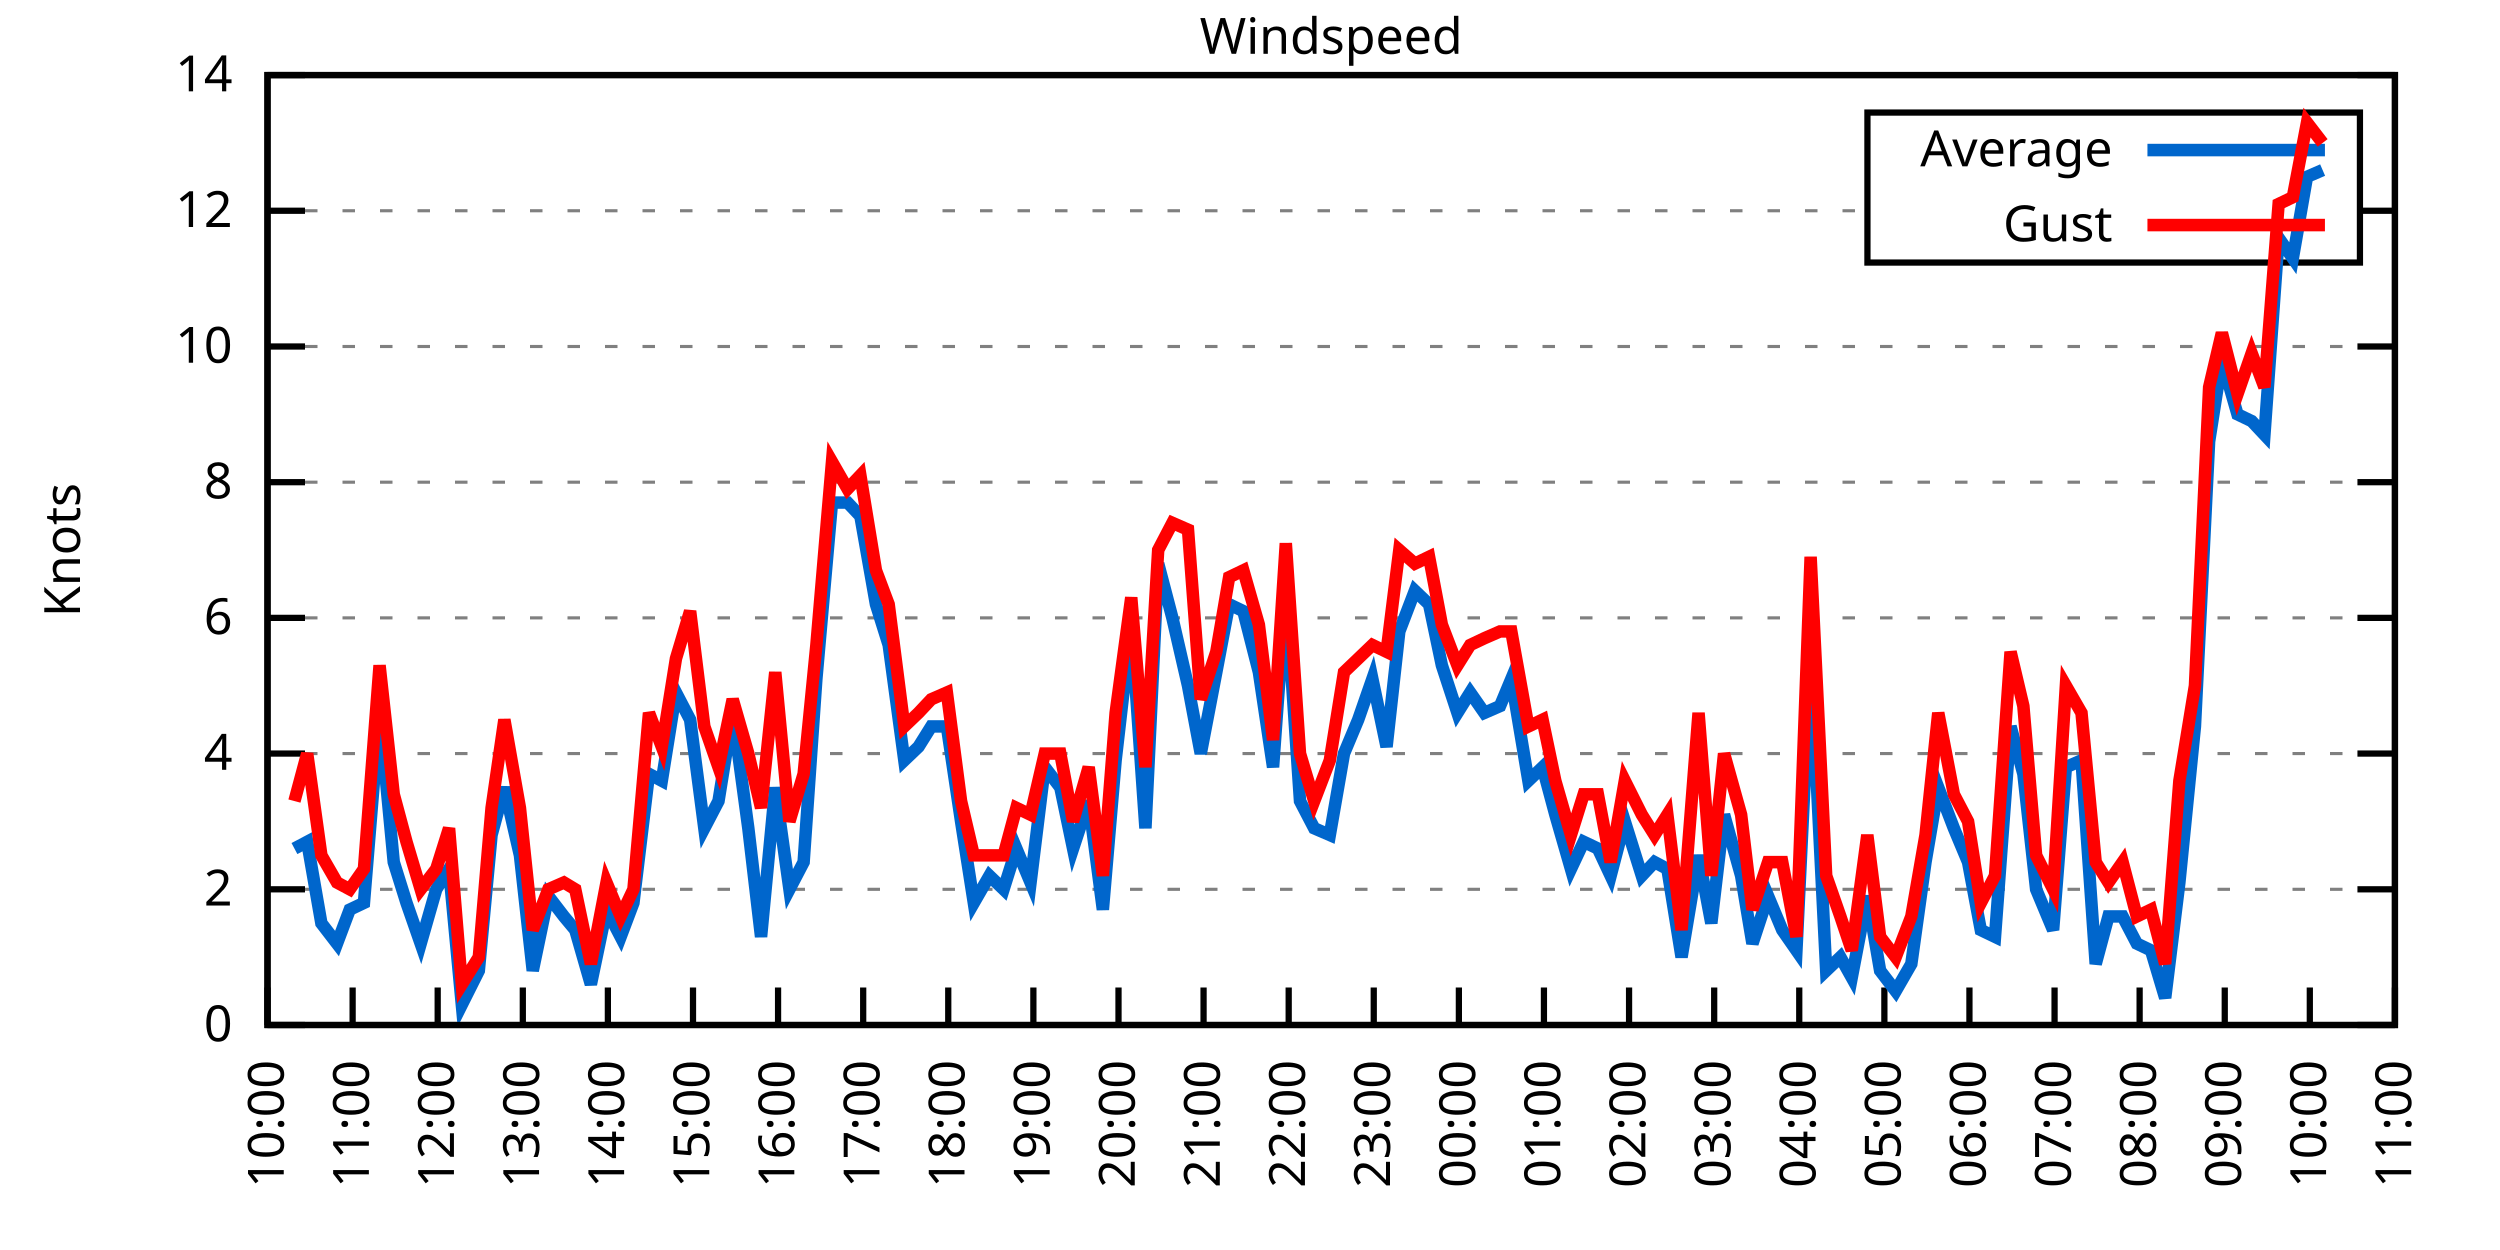
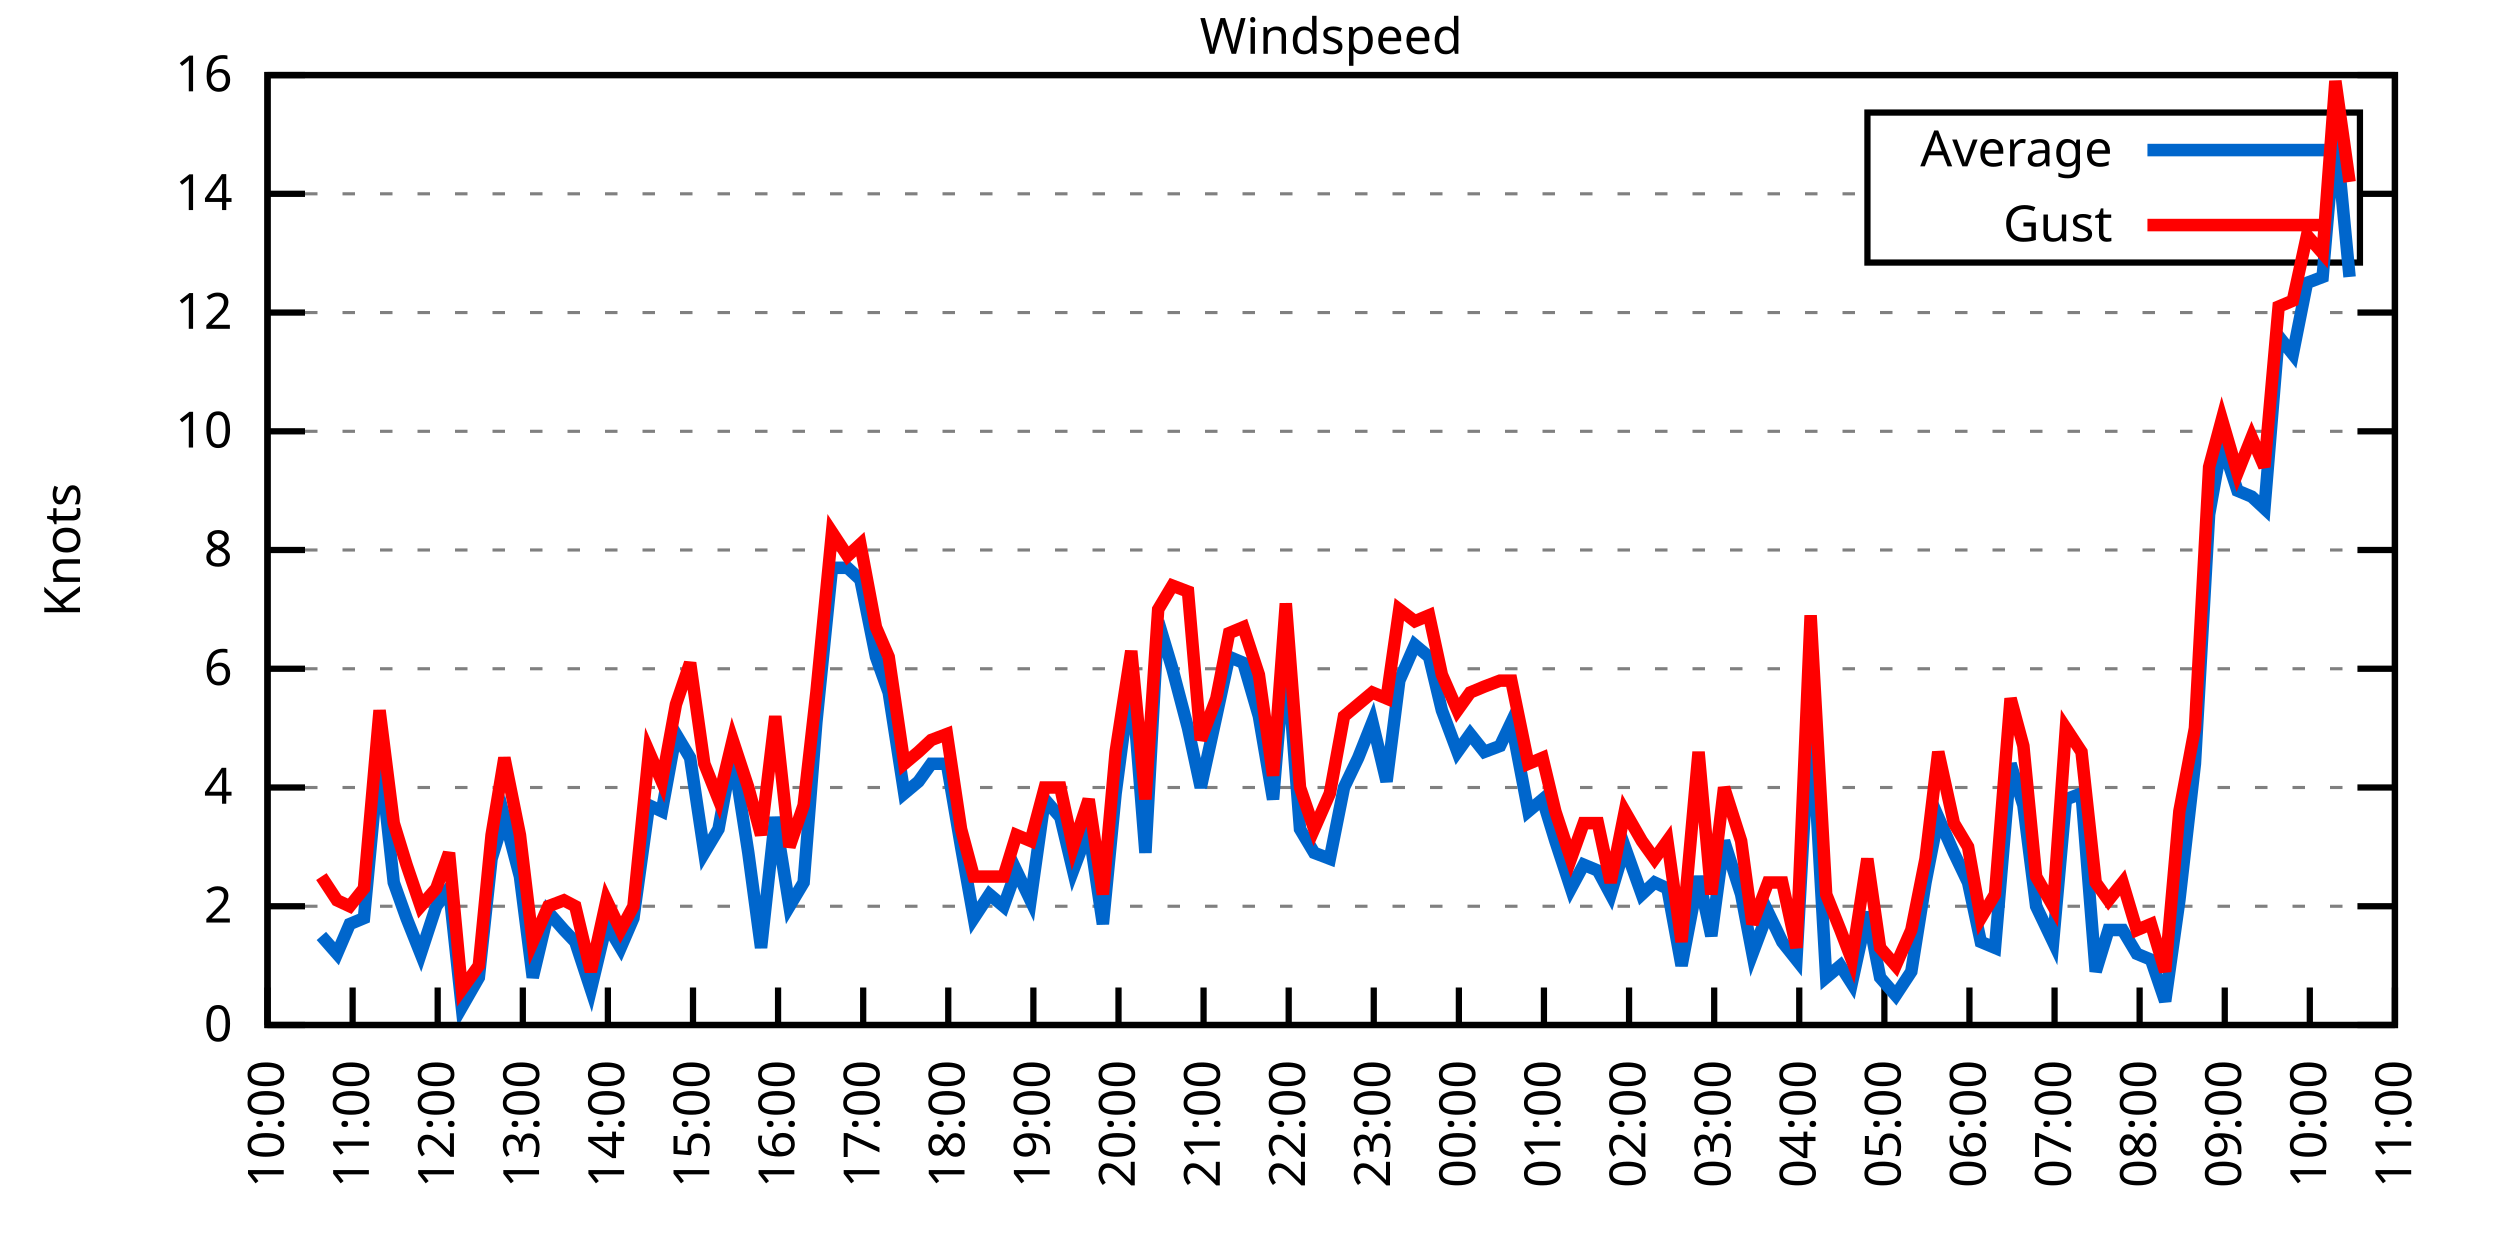
<svg xmlns="http://www.w3.org/2000/svg" xmlns:xlink="http://www.w3.org/1999/xlink" width="400" height="200" viewBox="0 0 400 200">
  <g id="gnuplot_canvas">
    <rect x="0" y="0" width="400" height="200" fill="none" />
    <defs>
      <circle id="gpDot" r="0.5" stroke-width="0.5" stroke="currentColor" />
      <path id="gpPt0" stroke-width="0.333" stroke="currentColor" d="M-1,0 h2 M0,-1 v2" />
      <path id="gpPt1" stroke-width="0.333" stroke="currentColor" d="M-1,-1 L1,1 M1,-1 L-1,1" />
      <path id="gpPt2" stroke-width="0.333" stroke="currentColor" d="M-1,0 L1,0 M0,-1 L0,1 M-1,-1 L1,1 M-1,1 L1,-1" />
      <rect id="gpPt3" stroke-width="0.333" stroke="currentColor" x="-1" y="-1" width="2" height="2" />
      <rect id="gpPt4" stroke-width="0.333" stroke="currentColor" fill="currentColor" x="-1" y="-1" width="2" height="2" />
      <circle id="gpPt5" stroke-width="0.333" stroke="currentColor" cx="0" cy="0" r="1" />
      <use xlink:href="#gpPt5" id="gpPt6" fill="currentColor" stroke="none" />
      <path id="gpPt7" stroke-width="0.333" stroke="currentColor" d="M0,-1.33 L-1.33,0.67 L1.33,0.67 z" />
      <use xlink:href="#gpPt7" id="gpPt8" fill="currentColor" stroke="none" />
      <use xlink:href="#gpPt7" id="gpPt9" stroke="currentColor" transform="rotate(180)" />
      <use xlink:href="#gpPt9" id="gpPt10" fill="currentColor" stroke="none" />
      <use xlink:href="#gpPt3" id="gpPt11" stroke="currentColor" transform="rotate(45)" />
      <use xlink:href="#gpPt11" id="gpPt12" fill="currentColor" stroke="none" />
      <path id="gpPt13" stroke-width="0.333" stroke="currentColor" d="M0,1.330 L1.265,0.411 L0.782,-1.067 L-0.782,-1.076 L-1.265,0.411 z" />
      <use xlink:href="#gpPt13" id="gpPt14" fill="currentColor" stroke="none" />
      <filter id="textbox" filterUnits="objectBoundingBox" x="0" y="0" height="1" width="1">
        <feFlood flood-color="white" flood-opacity="1" result="bgnd" />
        <feComposite in="SourceGraphic" in2="bgnd" operator="atop" />
      </filter>
      <filter id="greybox" filterUnits="objectBoundingBox" x="0" y="0" height="1" width="1">
        <feFlood flood-color="lightgrey" flood-opacity="1" result="grey" />
        <feComposite in="SourceGraphic" in2="grey" operator="atop" />
      </filter>
    </defs>
    <g fill="none" color="white" stroke="currentColor" stroke-width="1.00" stroke-linecap="butt" stroke-linejoin="miter">
</g>
    <g fill="none" color="black" stroke="currentColor" stroke-width="1.00" stroke-linecap="butt" stroke-linejoin="miter">
      <g stroke="none" shape-rendering="crispEdges">
        <polygon fill="rgb(255, 255, 255)" points="42.80,164.00 383.18,164.00 383.18,12.02 42.80,12.02 " />
      </g>
    </g>
    <g fill="none" color="black" stroke="currentColor" stroke-width="1.00" stroke-linecap="butt" stroke-linejoin="miter">
</g>
    <g fill="none" color="black" stroke="black" stroke-width="0.50" stroke-linecap="butt" stroke-linejoin="miter">
</g>
    <g fill="none" color="gray" stroke="currentColor" stroke-width="0.50" stroke-linecap="butt" stroke-linejoin="miter">
      <path stroke="gray" stroke-dasharray="2,4" class="gridline" d="M42.80,164.00 L383.19,164.00  " />
    </g>
    <g fill="none" color="gray" stroke="gray" stroke-width="1.00" stroke-linecap="butt" stroke-linejoin="miter">
</g>
    <g fill="none" color="black" stroke="currentColor" stroke-width="1.00" stroke-linecap="butt" stroke-linejoin="miter">
      <path stroke="black" d="M42.80,164.00 L48.80,164.00 M383.19,164.00 L377.19,164.00  " />
      <g transform="translate(37.20,166.60)" stroke="none" fill="black" font-family="Sans" font-size="8.00" text-anchor="end">
        <text>
          <tspan font-family="Sans"> 0</tspan>
        </text>
      </g>
    </g>
    <g fill="none" color="black" stroke="currentColor" stroke-width="1.00" stroke-linecap="butt" stroke-linejoin="miter">
</g>
    <g fill="none" color="black" stroke="black" stroke-width="0.50" stroke-linecap="butt" stroke-linejoin="miter">
</g>
    <g fill="none" color="gray" stroke="currentColor" stroke-width="0.50" stroke-linecap="butt" stroke-linejoin="miter">
-       <path stroke="gray" stroke-dasharray="2,4" class="gridline" d="M42.80,142.29 L383.19,142.29  " />
-     </g>
-     <g fill="none" color="gray" stroke="gray" stroke-width="1.00" stroke-linecap="butt" stroke-linejoin="miter">
- </g>
-     <g fill="none" color="black" stroke="currentColor" stroke-width="1.00" stroke-linecap="butt" stroke-linejoin="miter">
-       <path stroke="black" d="M42.80,142.29 L48.80,142.29 M383.19,142.29 L377.19,142.29  " />
-       <g transform="translate(37.20,144.89)" stroke="none" fill="black" font-family="Sans" font-size="8.00" text-anchor="end">
+       <path stroke="gray" stroke-dasharray="2,4" class="gridline" d="M42.80,145.00 L383.19,145.00  " />
+     </g>
+     <g fill="none" color="gray" stroke="gray" stroke-width="1.00" stroke-linecap="butt" stroke-linejoin="miter">
+ </g>
+     <g fill="none" color="black" stroke="currentColor" stroke-width="1.00" stroke-linecap="butt" stroke-linejoin="miter">
+       <path stroke="black" d="M42.80,145.00 L48.80,145.00 M383.19,145.00 L377.19,145.00  " />
+       <g transform="translate(37.20,147.60)" stroke="none" fill="black" font-family="Sans" font-size="8.00" text-anchor="end">
        <text>
          <tspan font-family="Sans"> 2</tspan>
        </text>
      </g>
    </g>
    <g fill="none" color="black" stroke="currentColor" stroke-width="1.00" stroke-linecap="butt" stroke-linejoin="miter">
</g>
    <g fill="none" color="black" stroke="black" stroke-width="0.50" stroke-linecap="butt" stroke-linejoin="miter">
</g>
    <g fill="none" color="gray" stroke="currentColor" stroke-width="0.50" stroke-linecap="butt" stroke-linejoin="miter">
-       <path stroke="gray" stroke-dasharray="2,4" class="gridline" d="M42.80,120.57 L383.19,120.57  " />
-     </g>
-     <g fill="none" color="gray" stroke="gray" stroke-width="1.00" stroke-linecap="butt" stroke-linejoin="miter">
- </g>
-     <g fill="none" color="black" stroke="currentColor" stroke-width="1.00" stroke-linecap="butt" stroke-linejoin="miter">
-       <path stroke="black" d="M42.80,120.57 L48.80,120.57 M383.19,120.57 L377.19,120.57  " />
-       <g transform="translate(37.20,123.17)" stroke="none" fill="black" font-family="Sans" font-size="8.00" text-anchor="end">
+       <path stroke="gray" stroke-dasharray="2,4" class="gridline" d="M42.80,126.00 L383.19,126.00  " />
+     </g>
+     <g fill="none" color="gray" stroke="gray" stroke-width="1.00" stroke-linecap="butt" stroke-linejoin="miter">
+ </g>
+     <g fill="none" color="black" stroke="currentColor" stroke-width="1.00" stroke-linecap="butt" stroke-linejoin="miter">
+       <path stroke="black" d="M42.80,126.00 L48.80,126.00 M383.19,126.00 L377.19,126.00  " />
+       <g transform="translate(37.20,128.60)" stroke="none" fill="black" font-family="Sans" font-size="8.00" text-anchor="end">
        <text>
          <tspan font-family="Sans"> 4</tspan>
        </text>
      </g>
    </g>
    <g fill="none" color="black" stroke="currentColor" stroke-width="1.00" stroke-linecap="butt" stroke-linejoin="miter">
</g>
    <g fill="none" color="black" stroke="black" stroke-width="0.50" stroke-linecap="butt" stroke-linejoin="miter">
</g>
    <g fill="none" color="gray" stroke="currentColor" stroke-width="0.50" stroke-linecap="butt" stroke-linejoin="miter">
-       <path stroke="gray" stroke-dasharray="2,4" class="gridline" d="M42.80,98.86 L383.19,98.86  " />
-     </g>
-     <g fill="none" color="gray" stroke="gray" stroke-width="1.00" stroke-linecap="butt" stroke-linejoin="miter">
- </g>
-     <g fill="none" color="black" stroke="currentColor" stroke-width="1.00" stroke-linecap="butt" stroke-linejoin="miter">
-       <path stroke="black" d="M42.80,98.86 L48.80,98.86 M383.19,98.86 L377.19,98.86  " />
-       <g transform="translate(37.20,101.46)" stroke="none" fill="black" font-family="Sans" font-size="8.00" text-anchor="end">
+       <path stroke="gray" stroke-dasharray="2,4" class="gridline" d="M42.80,107.00 L383.19,107.00  " />
+     </g>
+     <g fill="none" color="gray" stroke="gray" stroke-width="1.00" stroke-linecap="butt" stroke-linejoin="miter">
+ </g>
+     <g fill="none" color="black" stroke="currentColor" stroke-width="1.00" stroke-linecap="butt" stroke-linejoin="miter">
+       <path stroke="black" d="M42.80,107.00 L48.80,107.00 M383.19,107.00 L377.19,107.00  " />
+       <g transform="translate(37.20,109.60)" stroke="none" fill="black" font-family="Sans" font-size="8.00" text-anchor="end">
        <text>
          <tspan font-family="Sans"> 6</tspan>
        </text>
      </g>
    </g>
    <g fill="none" color="black" stroke="currentColor" stroke-width="1.00" stroke-linecap="butt" stroke-linejoin="miter">
</g>
    <g fill="none" color="black" stroke="black" stroke-width="0.50" stroke-linecap="butt" stroke-linejoin="miter">
</g>
    <g fill="none" color="gray" stroke="currentColor" stroke-width="0.50" stroke-linecap="butt" stroke-linejoin="miter">
-       <path stroke="gray" stroke-dasharray="2,4" class="gridline" d="M42.80,77.15 L383.19,77.15  " />
-     </g>
-     <g fill="none" color="gray" stroke="gray" stroke-width="1.00" stroke-linecap="butt" stroke-linejoin="miter">
- </g>
-     <g fill="none" color="black" stroke="currentColor" stroke-width="1.00" stroke-linecap="butt" stroke-linejoin="miter">
-       <path stroke="black" d="M42.80,77.15 L48.80,77.15 M383.19,77.15 L377.19,77.15  " />
-       <g transform="translate(37.20,79.75)" stroke="none" fill="black" font-family="Sans" font-size="8.00" text-anchor="end">
+       <path stroke="gray" stroke-dasharray="2,4" class="gridline" d="M42.80,88.00 L383.19,88.00  " />
+     </g>
+     <g fill="none" color="gray" stroke="gray" stroke-width="1.00" stroke-linecap="butt" stroke-linejoin="miter">
+ </g>
+     <g fill="none" color="black" stroke="currentColor" stroke-width="1.00" stroke-linecap="butt" stroke-linejoin="miter">
+       <path stroke="black" d="M42.80,88.00 L48.80,88.00 M383.19,88.00 L377.19,88.00  " />
+       <g transform="translate(37.20,90.60)" stroke="none" fill="black" font-family="Sans" font-size="8.00" text-anchor="end">
        <text>
          <tspan font-family="Sans"> 8</tspan>
        </text>
      </g>
    </g>
    <g fill="none" color="black" stroke="currentColor" stroke-width="1.00" stroke-linecap="butt" stroke-linejoin="miter">
</g>
    <g fill="none" color="black" stroke="black" stroke-width="0.50" stroke-linecap="butt" stroke-linejoin="miter">
</g>
    <g fill="none" color="gray" stroke="currentColor" stroke-width="0.50" stroke-linecap="butt" stroke-linejoin="miter">
-       <path stroke="gray" stroke-dasharray="2,4" class="gridline" d="M42.80,55.44 L383.19,55.44  " />
-     </g>
-     <g fill="none" color="gray" stroke="gray" stroke-width="1.00" stroke-linecap="butt" stroke-linejoin="miter">
- </g>
-     <g fill="none" color="black" stroke="currentColor" stroke-width="1.00" stroke-linecap="butt" stroke-linejoin="miter">
-       <path stroke="black" d="M42.80,55.44 L48.80,55.44 M383.19,55.44 L377.19,55.44  " />
-       <g transform="translate(37.20,58.04)" stroke="none" fill="black" font-family="Sans" font-size="8.00" text-anchor="end">
+       <path stroke="gray" stroke-dasharray="2,4" class="gridline" d="M42.80,69.01 L383.19,69.01  " />
+     </g>
+     <g fill="none" color="gray" stroke="gray" stroke-width="1.00" stroke-linecap="butt" stroke-linejoin="miter">
+ </g>
+     <g fill="none" color="black" stroke="currentColor" stroke-width="1.00" stroke-linecap="butt" stroke-linejoin="miter">
+       <path stroke="black" d="M42.80,69.01 L48.80,69.01 M383.19,69.01 L377.19,69.01  " />
+       <g transform="translate(37.20,71.61)" stroke="none" fill="black" font-family="Sans" font-size="8.00" text-anchor="end">
        <text>
          <tspan font-family="Sans"> 10</tspan>
        </text>
      </g>
    </g>
    <g fill="none" color="black" stroke="currentColor" stroke-width="1.00" stroke-linecap="butt" stroke-linejoin="miter">
</g>
    <g fill="none" color="black" stroke="black" stroke-width="0.50" stroke-linecap="butt" stroke-linejoin="miter">
</g>
    <g fill="none" color="gray" stroke="currentColor" stroke-width="0.50" stroke-linecap="butt" stroke-linejoin="miter">
-       <path stroke="gray" stroke-dasharray="2,4" class="gridline" d="M42.80,33.72 L298.79,33.72 M377.59,33.72 L383.19,33.72  " />
-     </g>
-     <g fill="none" color="gray" stroke="gray" stroke-width="1.00" stroke-linecap="butt" stroke-linejoin="miter">
- </g>
-     <g fill="none" color="black" stroke="currentColor" stroke-width="1.00" stroke-linecap="butt" stroke-linejoin="miter">
-       <path stroke="black" d="M42.80,33.72 L48.80,33.72 M383.19,33.72 L377.19,33.72  " />
-       <g transform="translate(37.20,36.32)" stroke="none" fill="black" font-family="Sans" font-size="8.00" text-anchor="end">
+       <path stroke="gray" stroke-dasharray="2,4" class="gridline" d="M42.80,50.01 L383.19,50.01  " />
+     </g>
+     <g fill="none" color="gray" stroke="gray" stroke-width="1.00" stroke-linecap="butt" stroke-linejoin="miter">
+ </g>
+     <g fill="none" color="black" stroke="currentColor" stroke-width="1.00" stroke-linecap="butt" stroke-linejoin="miter">
+       <path stroke="black" d="M42.80,50.01 L48.80,50.01 M383.19,50.01 L377.19,50.01  " />
+       <g transform="translate(37.20,52.61)" stroke="none" fill="black" font-family="Sans" font-size="8.00" text-anchor="end">
        <text>
          <tspan font-family="Sans"> 12</tspan>
+         </text>
+       </g>
+     </g>
+     <g fill="none" color="black" stroke="currentColor" stroke-width="1.00" stroke-linecap="butt" stroke-linejoin="miter">
+ </g>
+     <g fill="none" color="black" stroke="black" stroke-width="0.50" stroke-linecap="butt" stroke-linejoin="miter">
+ </g>
+     <g fill="none" color="gray" stroke="currentColor" stroke-width="0.50" stroke-linecap="butt" stroke-linejoin="miter">
+       <path stroke="gray" stroke-dasharray="2,4" class="gridline" d="M42.80,31.01 L298.79,31.01 M377.59,31.01 L383.19,31.01  " />
+     </g>
+     <g fill="none" color="gray" stroke="gray" stroke-width="1.00" stroke-linecap="butt" stroke-linejoin="miter">
+ </g>
+     <g fill="none" color="black" stroke="currentColor" stroke-width="1.00" stroke-linecap="butt" stroke-linejoin="miter">
+       <path stroke="black" d="M42.80,31.01 L48.80,31.01 M383.19,31.01 L377.19,31.01  " />
+       <g transform="translate(37.20,33.61)" stroke="none" fill="black" font-family="Sans" font-size="8.00" text-anchor="end">
+         <text>
+           <tspan font-family="Sans"> 14</tspan>
        </text>
      </g>
    </g>
    <g fill="none" color="black" stroke="currentColor" stroke-width="1.00" stroke-linecap="butt" stroke-linejoin="miter">
</g>
    <g fill="none" color="black" stroke="black" stroke-width="0.50" stroke-linecap="butt" stroke-linejoin="miter">
</g>
    <g fill="none" color="gray" stroke="currentColor" stroke-width="0.50" stroke-linecap="butt" stroke-linejoin="miter">
      <path stroke="gray" stroke-dasharray="2,4" class="gridline" d="M42.80,12.01 L383.19,12.01  " />
    </g>
    <g fill="none" color="gray" stroke="gray" stroke-width="1.00" stroke-linecap="butt" stroke-linejoin="miter">
</g>
    <g fill="none" color="black" stroke="currentColor" stroke-width="1.00" stroke-linecap="butt" stroke-linejoin="miter">
      <path stroke="black" d="M42.80,12.01 L48.80,12.01 M383.19,12.01 L377.19,12.01  " />
      <g transform="translate(37.20,14.61)" stroke="none" fill="black" font-family="Sans" font-size="8.00" text-anchor="end">
        <text>
-           <tspan font-family="Sans"> 14</tspan>
+           <tspan font-family="Sans"> 16</tspan>
        </text>
      </g>
    </g>
    <g fill="none" color="black" stroke="currentColor" stroke-width="1.00" stroke-linecap="butt" stroke-linejoin="miter">
      <path stroke="black" d="M42.80,164.00 L42.80,158.00  " />
      <g transform="translate(45.40,169.60) rotate(270.00)" stroke="none" fill="black" font-family="Sans" font-size="8.00" text-anchor="end">
        <text>
          <tspan font-family="Sans">10:00</tspan>
        </text>
      </g>
    </g>
    <g fill="none" color="black" stroke="currentColor" stroke-width="1.00" stroke-linecap="butt" stroke-linejoin="miter">
      <path stroke="black" d="M56.42,164.00 L56.42,158.00  " />
      <g transform="translate(59.02,169.60) rotate(270.00)" stroke="none" fill="black" font-family="Sans" font-size="8.00" text-anchor="end">
        <text>
          <tspan font-family="Sans">11:00</tspan>
        </text>
      </g>
    </g>
    <g fill="none" color="black" stroke="currentColor" stroke-width="1.00" stroke-linecap="butt" stroke-linejoin="miter">
      <path stroke="black" d="M70.03,164.00 L70.03,158.00  " />
      <g transform="translate(72.63,169.60) rotate(270.00)" stroke="none" fill="black" font-family="Sans" font-size="8.00" text-anchor="end">
        <text>
          <tspan font-family="Sans">12:00</tspan>
        </text>
      </g>
    </g>
    <g fill="none" color="black" stroke="currentColor" stroke-width="1.00" stroke-linecap="butt" stroke-linejoin="miter">
      <path stroke="black" d="M83.65,164.00 L83.65,158.00  " />
      <g transform="translate(86.25,169.60) rotate(270.00)" stroke="none" fill="black" font-family="Sans" font-size="8.00" text-anchor="end">
        <text>
          <tspan font-family="Sans">13:00</tspan>
        </text>
      </g>
    </g>
    <g fill="none" color="black" stroke="currentColor" stroke-width="1.00" stroke-linecap="butt" stroke-linejoin="miter">
      <path stroke="black" d="M97.26,164.00 L97.26,158.00  " />
      <g transform="translate(99.86,169.60) rotate(270.00)" stroke="none" fill="black" font-family="Sans" font-size="8.00" text-anchor="end">
        <text>
          <tspan font-family="Sans">14:00</tspan>
        </text>
      </g>
    </g>
    <g fill="none" color="black" stroke="currentColor" stroke-width="1.00" stroke-linecap="butt" stroke-linejoin="miter">
      <path stroke="black" d="M110.88,164.00 L110.88,158.00  " />
      <g transform="translate(113.48,169.60) rotate(270.00)" stroke="none" fill="black" font-family="Sans" font-size="8.00" text-anchor="end">
        <text>
          <tspan font-family="Sans">15:00</tspan>
        </text>
      </g>
    </g>
    <g fill="none" color="black" stroke="currentColor" stroke-width="1.00" stroke-linecap="butt" stroke-linejoin="miter">
      <path stroke="black" d="M124.49,164.00 L124.49,158.00  " />
      <g transform="translate(127.09,169.60) rotate(270.00)" stroke="none" fill="black" font-family="Sans" font-size="8.00" text-anchor="end">
        <text>
          <tspan font-family="Sans">16:00</tspan>
        </text>
      </g>
    </g>
    <g fill="none" color="black" stroke="currentColor" stroke-width="1.00" stroke-linecap="butt" stroke-linejoin="miter">
      <path stroke="black" d="M138.11,164.00 L138.11,158.00  " />
      <g transform="translate(140.71,169.60) rotate(270.00)" stroke="none" fill="black" font-family="Sans" font-size="8.00" text-anchor="end">
        <text>
          <tspan font-family="Sans">17:00</tspan>
        </text>
      </g>
    </g>
    <g fill="none" color="black" stroke="currentColor" stroke-width="1.00" stroke-linecap="butt" stroke-linejoin="miter">
      <path stroke="black" d="M151.72,164.00 L151.72,158.00  " />
      <g transform="translate(154.32,169.60) rotate(270.00)" stroke="none" fill="black" font-family="Sans" font-size="8.00" text-anchor="end">
        <text>
          <tspan font-family="Sans">18:00</tspan>
        </text>
      </g>
    </g>
    <g fill="none" color="black" stroke="currentColor" stroke-width="1.00" stroke-linecap="butt" stroke-linejoin="miter">
      <path stroke="black" d="M165.34,164.00 L165.34,158.00  " />
      <g transform="translate(167.94,169.60) rotate(270.00)" stroke="none" fill="black" font-family="Sans" font-size="8.00" text-anchor="end">
        <text>
          <tspan font-family="Sans">19:00</tspan>
        </text>
      </g>
    </g>
    <g fill="none" color="black" stroke="currentColor" stroke-width="1.00" stroke-linecap="butt" stroke-linejoin="miter">
      <path stroke="black" d="M178.96,164.00 L178.96,158.00  " />
      <g transform="translate(181.56,169.60) rotate(270.00)" stroke="none" fill="black" font-family="Sans" font-size="8.00" text-anchor="end">
        <text>
          <tspan font-family="Sans">20:00</tspan>
        </text>
      </g>
    </g>
    <g fill="none" color="black" stroke="currentColor" stroke-width="1.00" stroke-linecap="butt" stroke-linejoin="miter">
      <path stroke="black" d="M192.57,164.00 L192.57,158.00  " />
      <g transform="translate(195.17,169.60) rotate(270.00)" stroke="none" fill="black" font-family="Sans" font-size="8.00" text-anchor="end">
        <text>
          <tspan font-family="Sans">21:00</tspan>
        </text>
      </g>
    </g>
    <g fill="none" color="black" stroke="currentColor" stroke-width="1.00" stroke-linecap="butt" stroke-linejoin="miter">
      <path stroke="black" d="M206.19,164.00 L206.19,158.00  " />
      <g transform="translate(208.79,169.60) rotate(270.00)" stroke="none" fill="black" font-family="Sans" font-size="8.00" text-anchor="end">
        <text>
          <tspan font-family="Sans">22:00</tspan>
        </text>
      </g>
    </g>
    <g fill="none" color="black" stroke="currentColor" stroke-width="1.00" stroke-linecap="butt" stroke-linejoin="miter">
      <path stroke="black" d="M219.80,164.00 L219.80,158.00  " />
      <g transform="translate(222.40,169.60) rotate(270.00)" stroke="none" fill="black" font-family="Sans" font-size="8.00" text-anchor="end">
        <text>
          <tspan font-family="Sans">23:00</tspan>
        </text>
      </g>
    </g>
    <g fill="none" color="black" stroke="currentColor" stroke-width="1.00" stroke-linecap="butt" stroke-linejoin="miter">
      <path stroke="black" d="M233.42,164.00 L233.42,158.00  " />
      <g transform="translate(236.02,169.60) rotate(270.00)" stroke="none" fill="black" font-family="Sans" font-size="8.00" text-anchor="end">
        <text>
          <tspan font-family="Sans">00:00</tspan>
        </text>
      </g>
    </g>
    <g fill="none" color="black" stroke="currentColor" stroke-width="1.00" stroke-linecap="butt" stroke-linejoin="miter">
      <path stroke="black" d="M247.03,164.00 L247.03,158.00  " />
      <g transform="translate(249.63,169.60) rotate(270.00)" stroke="none" fill="black" font-family="Sans" font-size="8.00" text-anchor="end">
        <text>
          <tspan font-family="Sans">01:00</tspan>
        </text>
      </g>
    </g>
    <g fill="none" color="black" stroke="currentColor" stroke-width="1.00" stroke-linecap="butt" stroke-linejoin="miter">
      <path stroke="black" d="M260.65,164.00 L260.65,158.00  " />
      <g transform="translate(263.25,169.60) rotate(270.00)" stroke="none" fill="black" font-family="Sans" font-size="8.00" text-anchor="end">
        <text>
          <tspan font-family="Sans">02:00</tspan>
        </text>
      </g>
    </g>
    <g fill="none" color="black" stroke="currentColor" stroke-width="1.00" stroke-linecap="butt" stroke-linejoin="miter">
      <path stroke="black" d="M274.27,164.00 L274.27,158.00  " />
      <g transform="translate(276.87,169.60) rotate(270.00)" stroke="none" fill="black" font-family="Sans" font-size="8.00" text-anchor="end">
        <text>
          <tspan font-family="Sans">03:00</tspan>
        </text>
      </g>
    </g>
    <g fill="none" color="black" stroke="currentColor" stroke-width="1.00" stroke-linecap="butt" stroke-linejoin="miter">
      <path stroke="black" d="M287.88,164.00 L287.88,158.00  " />
      <g transform="translate(290.48,169.60) rotate(270.00)" stroke="none" fill="black" font-family="Sans" font-size="8.00" text-anchor="end">
        <text>
          <tspan font-family="Sans">04:00</tspan>
        </text>
      </g>
    </g>
    <g fill="none" color="black" stroke="currentColor" stroke-width="1.00" stroke-linecap="butt" stroke-linejoin="miter">
      <path stroke="black" d="M301.50,164.00 L301.50,158.00  " />
      <g transform="translate(304.10,169.60) rotate(270.00)" stroke="none" fill="black" font-family="Sans" font-size="8.00" text-anchor="end">
        <text>
          <tspan font-family="Sans">05:00</tspan>
        </text>
      </g>
    </g>
    <g fill="none" color="black" stroke="currentColor" stroke-width="1.00" stroke-linecap="butt" stroke-linejoin="miter">
      <path stroke="black" d="M315.11,164.00 L315.11,158.00  " />
      <g transform="translate(317.71,169.60) rotate(270.00)" stroke="none" fill="black" font-family="Sans" font-size="8.00" text-anchor="end">
        <text>
          <tspan font-family="Sans">06:00</tspan>
        </text>
      </g>
    </g>
    <g fill="none" color="black" stroke="currentColor" stroke-width="1.00" stroke-linecap="butt" stroke-linejoin="miter">
      <path stroke="black" d="M328.73,164.00 L328.73,158.00  " />
      <g transform="translate(331.33,169.60) rotate(270.00)" stroke="none" fill="black" font-family="Sans" font-size="8.00" text-anchor="end">
        <text>
          <tspan font-family="Sans">07:00</tspan>
        </text>
      </g>
    </g>
    <g fill="none" color="black" stroke="currentColor" stroke-width="1.00" stroke-linecap="butt" stroke-linejoin="miter">
      <path stroke="black" d="M342.34,164.00 L342.34,158.00  " />
      <g transform="translate(344.94,169.60) rotate(270.00)" stroke="none" fill="black" font-family="Sans" font-size="8.00" text-anchor="end">
        <text>
          <tspan font-family="Sans">08:00</tspan>
        </text>
      </g>
    </g>
    <g fill="none" color="black" stroke="currentColor" stroke-width="1.00" stroke-linecap="butt" stroke-linejoin="miter">
      <path stroke="black" d="M355.96,164.00 L355.96,158.00  " />
      <g transform="translate(358.56,169.60) rotate(270.00)" stroke="none" fill="black" font-family="Sans" font-size="8.00" text-anchor="end">
        <text>
          <tspan font-family="Sans">09:00</tspan>
        </text>
      </g>
    </g>
    <g fill="none" color="black" stroke="currentColor" stroke-width="1.00" stroke-linecap="butt" stroke-linejoin="miter">
      <path stroke="black" d="M369.57,164.00 L369.57,158.00  " />
      <g transform="translate(372.17,169.60) rotate(270.00)" stroke="none" fill="black" font-family="Sans" font-size="8.00" text-anchor="end">
        <text>
          <tspan font-family="Sans">10:00</tspan>
        </text>
      </g>
    </g>
    <g fill="none" color="black" stroke="currentColor" stroke-width="1.00" stroke-linecap="butt" stroke-linejoin="miter">
      <path stroke="black" d="M383.19,164.00 L383.19,158.00  " />
      <g transform="translate(385.79,169.60) rotate(270.00)" stroke="none" fill="black" font-family="Sans" font-size="8.00" text-anchor="end">
        <text>
          <tspan font-family="Sans">11:00</tspan>
        </text>
      </g>
    </g>
    <g fill="none" color="black" stroke="currentColor" stroke-width="1.00" stroke-linecap="butt" stroke-linejoin="miter">
</g>
    <g fill="none" color="black" stroke="currentColor" stroke-width="1.00" stroke-linecap="butt" stroke-linejoin="miter">
      <path stroke="black" d="M42.80,12.01 L42.80,164.00 L383.19,164.00 L383.19,12.01 L42.80,12.01 Z  " />
    </g>
    <g fill="none" color="black" stroke="currentColor" stroke-width="1.00" stroke-linecap="butt" stroke-linejoin="miter">
</g>
    <g fill="none" color="black" stroke="currentColor" stroke-width="1.00" stroke-linecap="butt" stroke-linejoin="miter">
      <path stroke="black" d="M298.79,42.01 L298.79,18.01 L377.59,18.01 L377.59,42.01 L298.79,42.01 Z  " />
    </g>
    <g id="Windspeed_plot_1">
      <g fill="none" color="white" stroke="black" stroke-width="2.00" stroke-linecap="butt" stroke-linejoin="miter">
</g>
      <g fill="none" color="black" stroke="currentColor" stroke-width="2.00" stroke-linecap="butt" stroke-linejoin="miter">
        <g transform="translate(337.99,26.61)" stroke="none" fill="black" font-family="Sans" font-size="8.00" text-anchor="end">
          <text>
            <tspan font-family="Sans">Average</tspan>
          </text>
        </g>
      </g>
      <g fill="none" color="black" stroke="currentColor" stroke-width="2.00" stroke-linecap="butt" stroke-linejoin="miter">
-         <path stroke="rgb(  0, 102, 204)" d="M343.59,24.01 L371.99,24.01 M47.11,135.77 L49.15,134.69 L51.42,147.72 L53.92,150.97 L55.96,145.54 L58.23,144.46   L60.73,114.06 L63.00,137.94 L65.04,144.46 L67.31,150.97 L69.80,142.29 L71.85,139.03 L73.89,160.74 L76.61,155.31   L78.65,133.60 L80.70,126.00 L83.19,136.86 L85.24,155.31 L87.73,143.37 L90.23,146.63 L92.04,148.80 L94.54,157.49   L97.04,145.54 L99.30,149.89 L101.35,144.46 L103.84,123.83 L105.89,124.92 L108.15,110.80 L110.42,115.15 L112.69,132.52   L114.96,128.17 L117.23,114.06 L119.73,132.52 L121.77,149.89 L124.04,126.00 L126.31,142.29 L128.58,137.94 L130.62,108.63   L133.12,80.41 L135.61,80.41 L137.66,82.58 L140.15,96.69 L142.19,103.20 L144.69,121.66 L146.96,119.49 L149.00,116.23   L151.50,116.23 L153.77,131.43 L155.81,144.46 L158.31,140.12 L160.57,142.29 L162.62,135.77 L164.89,141.20 L167.16,122.75   L169.65,126.00 L171.69,135.77 L174.19,128.17 L176.46,145.54 L178.50,121.66 L181.00,99.95 L183.27,132.52 L185.31,90.18   L187.58,98.86 L190.08,109.72 L192.12,120.57 L194.61,107.55 L196.66,96.69 L198.93,97.78 L201.42,107.55 L203.69,122.75   L205.73,94.52 L208.00,128.17 L210.27,132.52 L212.77,133.60 L215.04,120.57 L217.31,115.15 L219.58,108.63 L221.85,119.49   L223.89,101.03 L226.38,94.52 L228.65,96.69 L230.70,106.46 L233.19,114.06 L235.23,110.80 L237.50,114.06 L240.00,112.97   L241.81,108.63 L244.54,124.92 L246.81,122.75 L248.85,130.35 L251.35,139.03 L253.39,134.69 L255.66,135.77 L257.70,140.12   L259.97,131.43 L262.69,140.12 L264.73,137.94 L266.78,139.03 L269.05,153.14 L271.77,136.86 L273.81,147.72 L275.85,130.35   L278.58,140.12 L280.39,150.97 L282.89,143.37 L285.16,148.80 L287.43,152.06 L289.70,105.38 L292.19,155.31 L294.46,153.14   L296.28,156.40 L298.77,143.37 L300.82,155.31 L303.31,158.57 L305.81,154.23 L308.08,137.94 L310.12,126.00 L312.62,132.52   L314.89,137.94 L316.93,148.80 L319.20,149.89 L321.69,116.23 L323.74,123.83 L325.78,142.29 L328.50,148.80 L330.54,122.75   L333.04,121.66 L335.31,154.23 L337.35,146.63 L339.62,146.63 L341.89,150.97 L344.16,152.06 L346.43,159.66 L348.70,141.20   L351.19,116.23 L353.46,70.63 L355.50,57.61 L358.00,66.29 L360.27,67.38 L362.31,69.55 L364.58,38.07 L366.85,41.32   L369.12,28.29 L371.62,27.21  " />
+         <path stroke="rgb(  0, 102, 204)" d="M343.59,24.01 L371.99,24.01 M51.42,149.75 L53.92,152.60 L55.96,147.85 L58.23,146.90 L60.73,120.30 L63.00,141.20   L65.04,146.90 L67.31,152.60 L69.80,145.00 L71.85,142.15 L73.89,161.15 L76.61,156.40 L78.65,137.40 L80.70,130.75   L83.19,140.25 L85.24,156.40 L87.73,145.95 L90.23,148.80 L92.04,150.70 L94.54,158.30 L97.04,147.85 L99.30,151.65   L101.35,146.90 L103.84,128.85 L105.89,129.80 L108.15,117.45 L110.42,121.25 L112.69,136.45 L114.96,132.65 L117.23,120.30   L119.73,136.45 L121.77,151.65 L124.04,130.75 L126.31,145.00 L128.58,141.20 L130.62,115.55 L133.12,90.85 L135.61,90.85   L137.66,92.75 L140.15,105.10 L142.19,110.80 L144.69,126.95 L146.96,125.05 L149.00,122.20 L151.50,122.20 L153.77,135.50   L155.81,146.90 L158.31,143.10 L160.57,145.00 L162.62,139.30 L164.89,144.05 L167.16,127.90 L169.65,130.75 L171.69,139.30   L174.19,132.65 L176.46,147.85 L178.50,126.95 L181.00,107.95 L183.27,136.45 L185.31,99.40 L187.58,107.00 L190.08,116.50   L192.12,126.00 L194.61,114.60 L196.66,105.10 L198.93,106.05 L201.42,114.60 L203.69,127.90 L205.73,103.20 L208.00,132.65   L210.27,136.45 L212.77,137.40 L215.04,126.00 L217.31,121.25 L219.58,115.55 L221.85,125.05 L223.89,108.90 L226.38,103.20   L228.65,105.10 L230.70,113.65 L233.19,120.30 L235.23,117.45 L237.50,120.30 L240.00,119.35 L241.81,115.55 L244.54,129.80   L246.81,127.90 L248.85,134.55 L251.35,142.15 L253.39,138.35 L255.66,139.30 L257.70,143.10 L259.97,135.50 L262.69,143.10   L264.73,141.20 L266.78,142.15 L269.05,154.50 L271.77,140.25 L273.81,149.75 L275.85,134.55 L278.58,143.10 L280.39,152.60   L282.89,145.95 L285.16,150.70 L287.43,153.55 L289.70,112.70 L292.19,156.40 L294.46,154.50 L296.28,157.35 L298.77,145.95   L300.82,156.40 L303.31,159.25 L305.81,155.45 L308.08,141.20 L310.12,130.75 L312.62,136.45 L314.89,141.20 L316.93,150.70   L319.20,151.65 L321.69,122.20 L323.74,128.85 L325.78,145.00 L328.50,150.70 L330.54,127.90 L333.04,126.95 L335.31,155.45   L337.35,148.80 L339.62,148.80 L341.89,152.60 L344.16,153.55 L346.43,160.20 L348.70,144.05 L351.19,122.20 L353.46,82.31   L355.50,70.91 L358.00,78.51 L360.27,79.46 L362.31,81.36 L364.58,53.81 L366.85,56.66 L369.12,45.26 L371.62,44.31   L373.66,20.56 L375.93,44.31  " />
      </g>
    </g>
    <g id="Windspeed_plot_2">
      <g fill="none" color="black" stroke="currentColor" stroke-width="2.00" stroke-linecap="butt" stroke-linejoin="miter">
        <g transform="translate(337.99,38.61)" stroke="none" fill="black" font-family="Sans" font-size="8.00" text-anchor="end">
          <text>
            <tspan font-family="Sans">Gust</tspan>
          </text>
        </g>
      </g>
      <g fill="none" color="black" stroke="currentColor" stroke-width="2.00" stroke-linecap="butt" stroke-linejoin="miter">
-         <path stroke="rgb(255,   0,   0)" d="M343.59,36.01 L371.99,36.01 M47.11,128.17 L49.15,120.57 L51.42,136.86 L53.92,141.20 L55.96,142.29 L58.23,139.03   L60.73,106.46 L63.00,127.09 L65.04,134.69 L67.31,142.29 L69.80,139.03 L71.85,132.52 L73.89,157.49 L76.61,153.14   L78.65,129.26 L80.70,115.15 L83.19,129.26 L85.24,148.80 L87.73,142.29 L90.23,141.20 L92.04,142.29 L94.54,154.23   L97.04,141.20 L99.30,146.63 L101.35,142.29 L103.84,114.06 L105.89,119.49 L108.15,105.38 L110.42,97.78 L112.69,116.23   L114.96,122.75 L117.23,111.89 L119.73,120.57 L121.77,129.26 L124.04,107.55 L126.31,131.43 L128.58,123.83 L130.62,103.20   L133.12,73.89 L135.61,78.23 L137.66,76.06 L140.15,91.26 L142.19,96.69 L144.69,116.23 L146.96,114.06 L149.00,111.89   L151.50,110.80 L153.77,128.17 L155.81,136.86 L158.31,136.86 L160.57,136.86 L162.62,129.26 L164.89,130.35 L167.16,120.57   L169.65,120.57 L171.69,131.43 L174.19,122.75 L176.46,140.12 L178.50,114.06 L181.00,95.60 L183.27,122.75 L185.31,88.00   L187.58,83.66 L190.08,84.75 L192.12,111.89 L194.61,104.29 L196.66,92.35 L198.93,91.26 L201.42,99.95 L203.69,118.40   L205.73,86.92 L208.00,120.57 L210.27,128.17 L212.77,121.66 L215.04,107.55 L217.31,105.38 L219.58,103.20 L221.85,104.29   L223.89,88.00 L226.38,90.18 L228.65,89.09 L230.70,99.95 L233.19,106.46 L235.23,103.20 L237.50,102.12 L240.00,101.03   L241.81,101.03 L244.54,116.23 L246.81,115.15 L248.85,124.92 L251.35,133.60 L253.39,127.09 L255.66,127.09 L257.70,137.94   L259.97,124.92 L262.69,130.35 L264.73,133.60 L266.78,130.35 L269.05,148.80 L271.77,114.06 L273.81,140.12 L275.85,120.57   L278.58,130.35 L280.39,145.54 L282.89,137.94 L285.16,137.94 L287.43,149.89 L289.70,89.09 L292.19,140.12 L294.46,146.63   L296.28,152.06 L298.77,133.60 L300.82,149.89 L303.31,153.14 L305.81,146.63 L308.08,133.60 L310.12,114.06 L312.62,127.09   L314.89,131.43 L316.93,144.46 L319.20,140.12 L321.69,104.29 L323.74,112.97 L325.78,136.86 L328.50,142.29 L330.54,109.72   L333.04,114.06 L335.31,137.94 L337.35,141.20 L339.62,137.94 L341.89,146.63 L344.16,145.54 L346.43,154.23 L348.70,124.92   L351.19,109.72 L353.46,61.95 L355.50,53.26 L358.00,63.04 L360.27,56.52 L362.31,61.95 L364.58,32.64 L366.85,31.55   L369.12,19.61 L371.62,22.87  " />
+         <path stroke="rgb(255,   0,   0)" d="M343.59,36.01 L371.99,36.01 M51.42,140.25 L53.92,144.05 L55.96,145.00 L58.23,142.15 L60.73,113.65 L63.00,131.70   L65.04,138.35 L67.31,145.00 L69.80,142.15 L71.85,136.45 L73.89,158.30 L76.61,154.50 L78.65,133.60 L80.70,121.25   L83.19,133.60 L85.24,150.70 L87.73,145.00 L90.23,144.05 L92.04,145.00 L94.54,155.45 L97.04,144.05 L99.30,148.80   L101.35,145.00 L103.84,120.30 L105.89,125.05 L108.15,112.70 L110.42,106.05 L112.69,122.20 L114.96,127.90 L117.23,118.40   L119.73,126.00 L121.77,133.60 L124.04,114.60 L126.31,135.50 L128.58,128.85 L130.62,110.80 L133.12,85.16 L135.61,88.95   L137.66,87.06 L140.15,100.35 L142.19,105.10 L144.69,122.20 L146.96,120.30 L149.00,118.40 L151.50,117.45 L153.77,132.65   L155.81,140.25 L158.31,140.25 L160.57,140.25 L162.62,133.60 L164.89,134.55 L167.16,126.00 L169.65,126.00 L171.69,135.50   L174.19,127.90 L176.46,143.10 L178.50,120.30 L181.00,104.15 L183.27,127.90 L185.31,97.50 L187.58,93.70 L190.08,94.65   L192.12,118.40 L194.61,111.75 L196.66,101.30 L198.93,100.35 L201.42,107.95 L203.69,124.10 L205.73,96.55 L208.00,126.00   L210.27,132.65 L212.77,126.95 L215.04,114.60 L217.31,112.70 L219.58,110.80 L221.85,111.75 L223.89,97.50 L226.38,99.40   L228.65,98.45 L230.70,107.95 L233.19,113.65 L235.23,110.80 L237.50,109.85 L240.00,108.90 L241.81,108.90 L244.54,122.20   L246.81,121.25 L248.85,129.80 L251.35,137.40 L253.39,131.70 L255.66,131.70 L257.70,141.20 L259.97,129.80 L262.69,134.55   L264.73,137.40 L266.78,134.55 L269.05,150.70 L271.77,120.30 L273.81,143.10 L275.85,126.00 L278.58,134.55 L280.39,147.85   L282.89,141.20 L285.16,141.20 L287.43,151.65 L289.70,98.45 L292.19,143.10 L294.46,148.80 L296.28,153.55 L298.77,137.40   L300.82,151.65 L303.31,154.50 L305.81,148.80 L308.08,137.40 L310.12,120.30 L312.62,131.70 L314.89,135.50 L316.93,146.90   L319.20,143.10 L321.69,111.75 L323.74,119.35 L325.78,140.25 L328.50,145.00 L330.54,116.50 L333.04,120.30 L335.31,141.20   L337.35,144.05 L339.62,141.20 L341.89,148.80 L344.16,147.85 L346.43,155.45 L348.70,129.80 L351.19,116.50 L353.46,74.71   L355.50,67.11 L358.00,75.66 L360.27,69.96 L362.31,74.71 L364.58,49.06 L366.85,48.11 L369.12,37.66 L371.62,40.51   L373.66,12.96 L375.93,29.11  " />
      </g>
    </g>
    <g fill="none" color="black" stroke="currentColor" stroke-width="2.00" stroke-linecap="butt" stroke-linejoin="miter">
</g>
    <g fill="none" color="black" stroke="black" stroke-width="1.00" stroke-linecap="butt" stroke-linejoin="miter">
</g>
    <g fill="none" color="black" stroke="currentColor" stroke-width="1.00" stroke-linecap="butt" stroke-linejoin="miter">
      <path stroke="black" d="M42.80,12.01 L42.80,164.00 L383.19,164.00 L383.19,12.01 L42.80,12.01 Z  " />
      <g transform="translate(12.80,88.01) rotate(270.00)" stroke="none" fill="black" font-family="Sans" font-size="8.00" text-anchor="middle">
        <text>
          <tspan font-family="Sans">Knots</tspan>
        </text>
      </g>
    </g>
    <g fill="none" color="black" stroke="currentColor" stroke-width="1.00" stroke-linecap="butt" stroke-linejoin="miter">
</g>
    <g fill="none" color="black" stroke="currentColor" stroke-width="1.00" stroke-linecap="butt" stroke-linejoin="miter">
      <g transform="translate(212.99,8.61)" stroke="none" fill="black" font-family="Sans" font-size="8.00" text-anchor="middle">
        <text>
          <tspan font-family="Sans">Windspeed</tspan>
        </text>
      </g>
    </g>
    <g fill="none" color="black" stroke="currentColor" stroke-width="1.00" stroke-linecap="butt" stroke-linejoin="miter">
</g>
  </g>
</svg>
